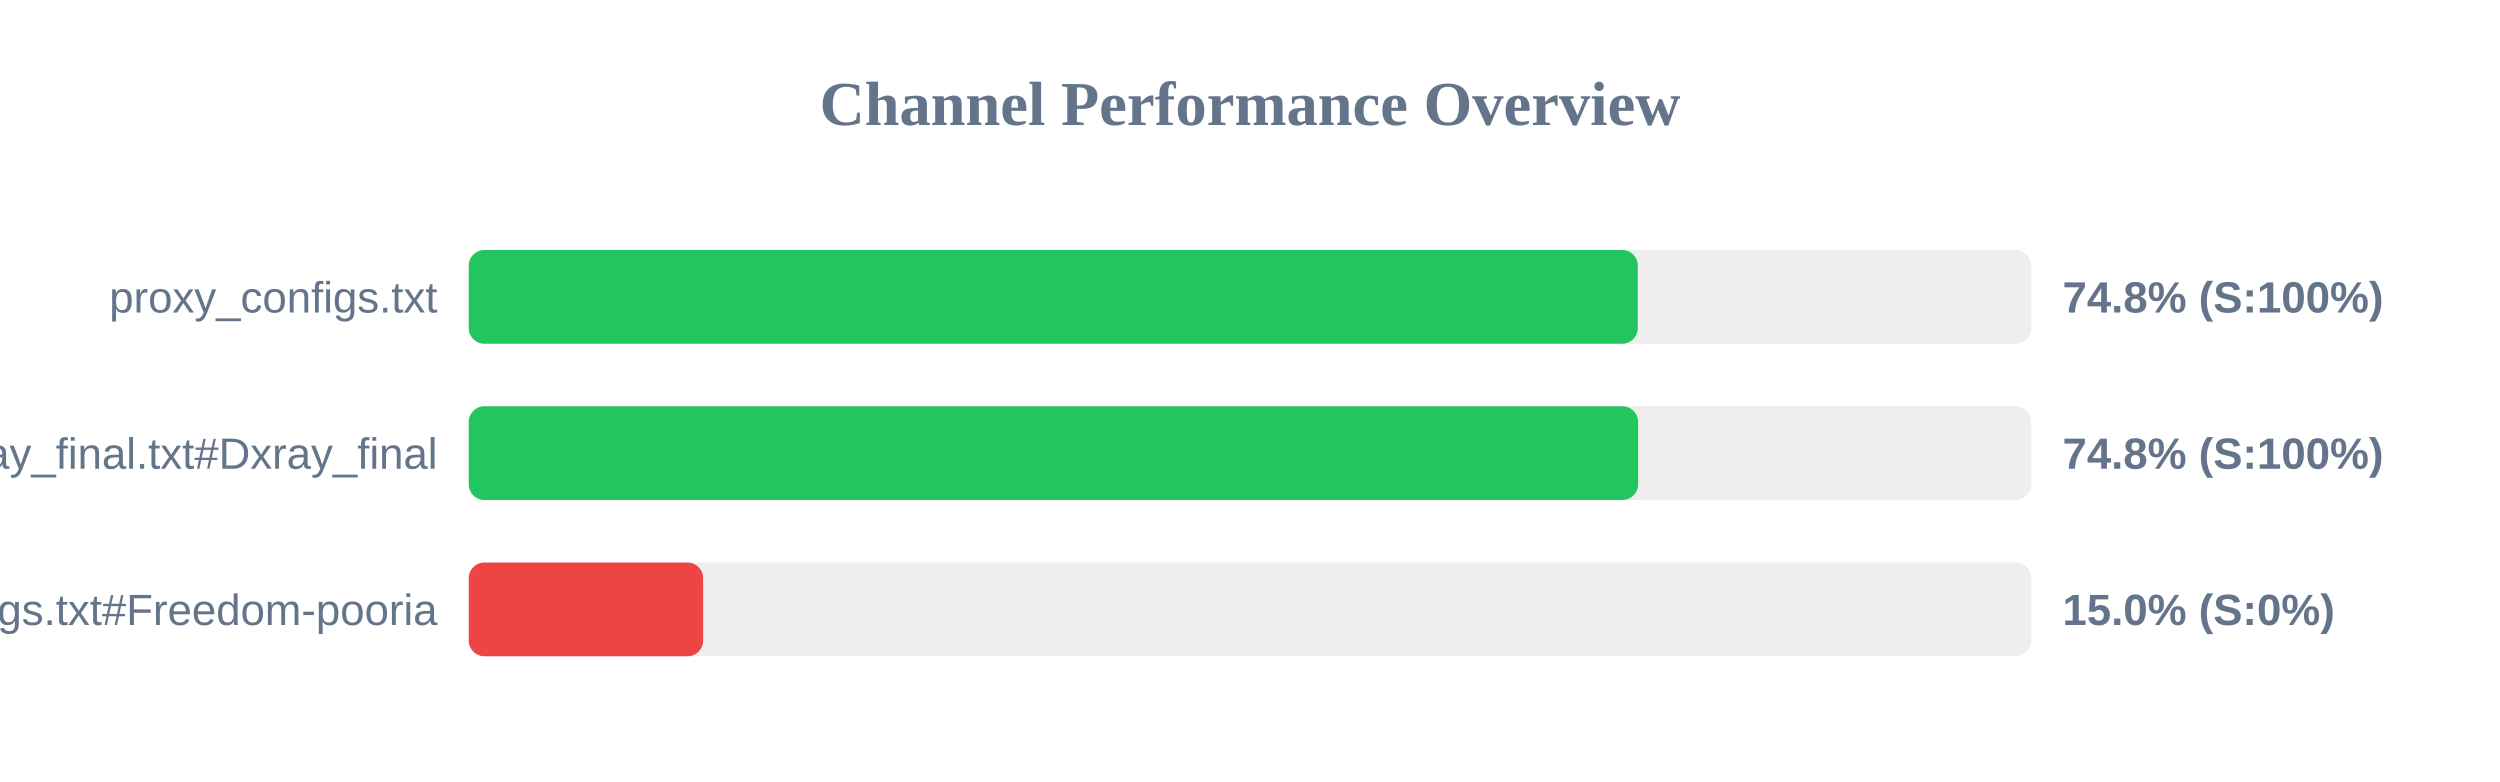
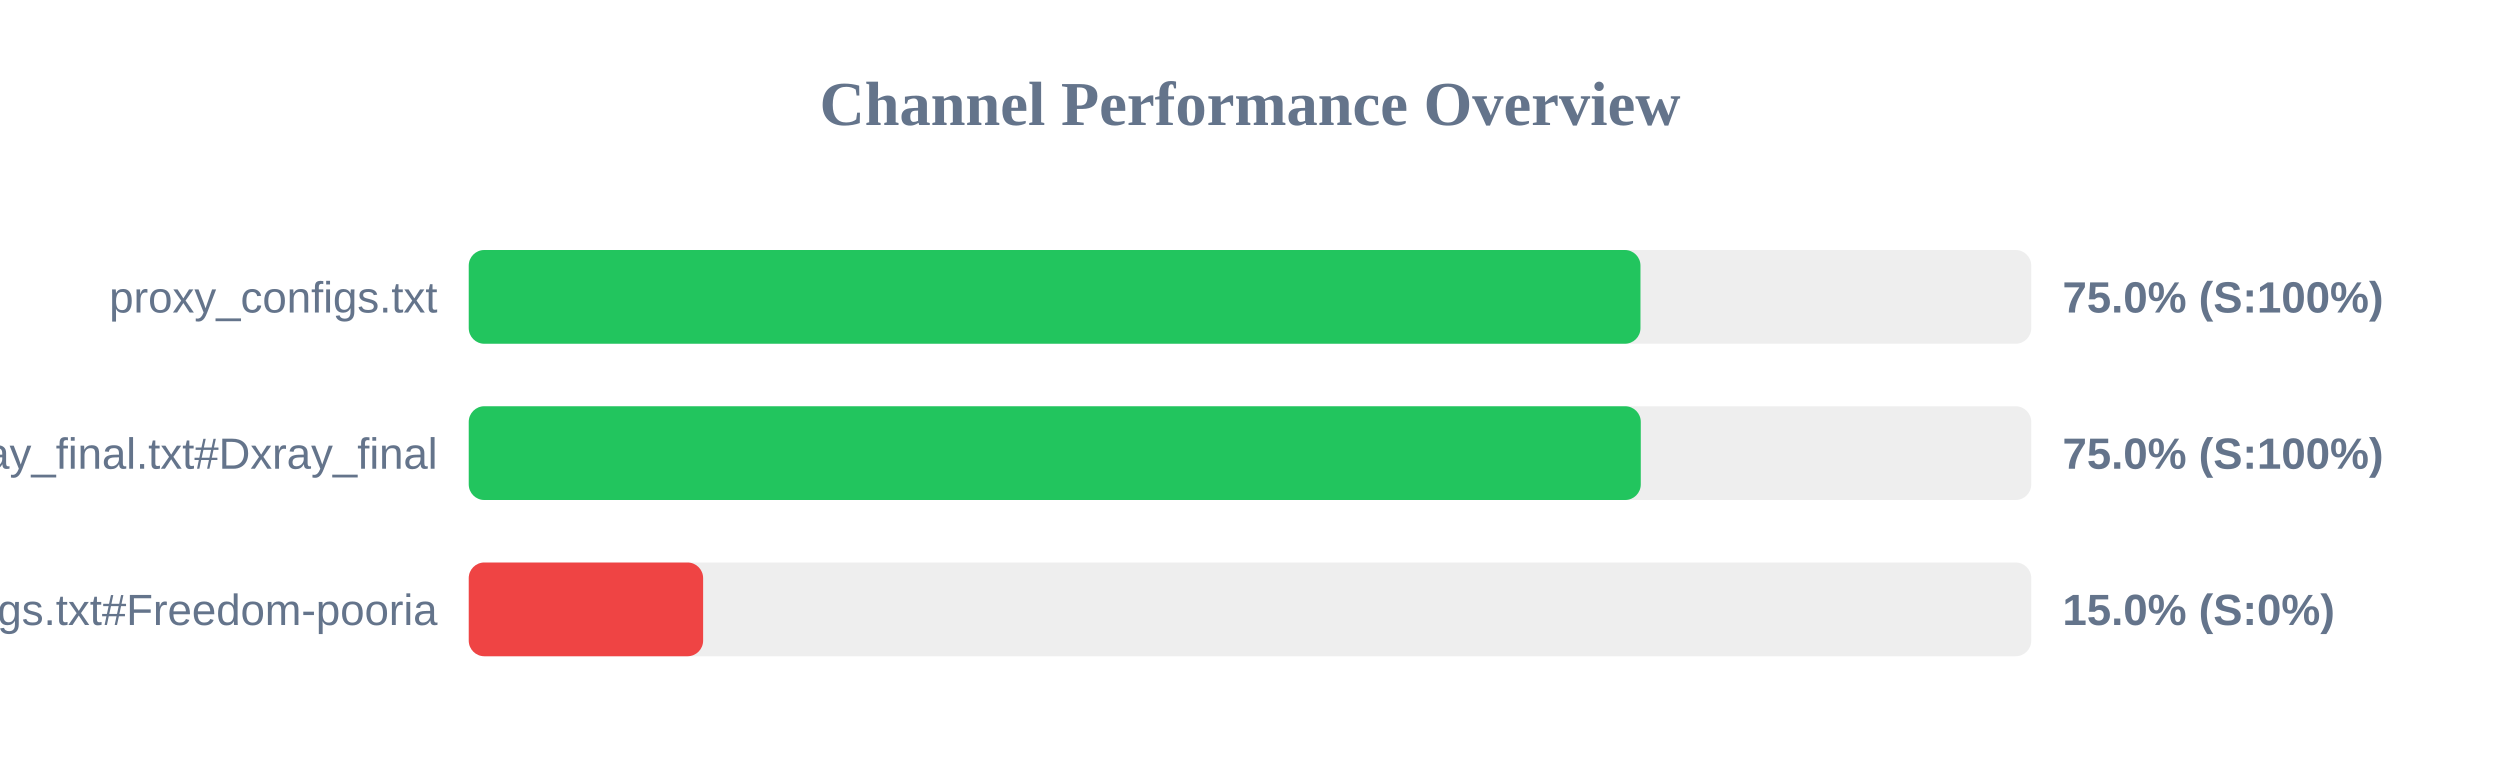
<svg xmlns="http://www.w3.org/2000/svg" width="800" height="250" version="1.1">
  <style>
        .row { font: 14px Arial; fill: #64748b; }
        .score { font: bold 14px Arial; fill: #64748b; }
    </style>
  <text x="400" y="40" text-anchor="middle" font-size="20px" font-weight="bold" fill="#64748b">Channel Performance Overview</text>
  <rect x="150" y="80" width="500" height="30" fill="#eee" rx="5" />
-   <rect x="150" y="80" width="374.1" height="30" fill="#22c55e" rx="5" />
+   <rect x="150" y="80" width="374.95" height="30" fill="#22c55e" rx="5" />
  <text x="140" y="100" text-anchor="end" class="row">proxy_configs.txt</text>
-   <text x="660" y="100" text-anchor="start" class="score">74.8% (S:100%)</text>
+   <text x="660" y="100" text-anchor="start" class="score">75.0% (S:100%)</text>
  <rect x="150" y="130" width="500" height="30" fill="#eee" rx="5" />
-   <rect x="150" y="130" width="374.2" height="30" fill="#22c55e" rx="5" />
+   <rect x="150" y="130" width="375.05" height="30" fill="#22c55e" rx="5" />
  <text x="140" y="150" text-anchor="end" class="row">xray_final.txt#Dxray_final</text>
-   <text x="660" y="150" text-anchor="start" class="score">74.8% (S:100%)</text>
+   <text x="660" y="150" text-anchor="start" class="score">75.0% (S:100%)</text>
  <rect x="150" y="180" width="500" height="30" fill="#eee" rx="5" />
  <rect x="150" y="180" width="75.0" height="30" fill="#ef4444" rx="5" />
  <text x="140" y="200" text-anchor="end" class="row">v2ray_configs.txt#Freedom-pooria</text>
  <text x="660" y="200" text-anchor="start" class="score">15.0% (S:0%)</text>
</svg>
